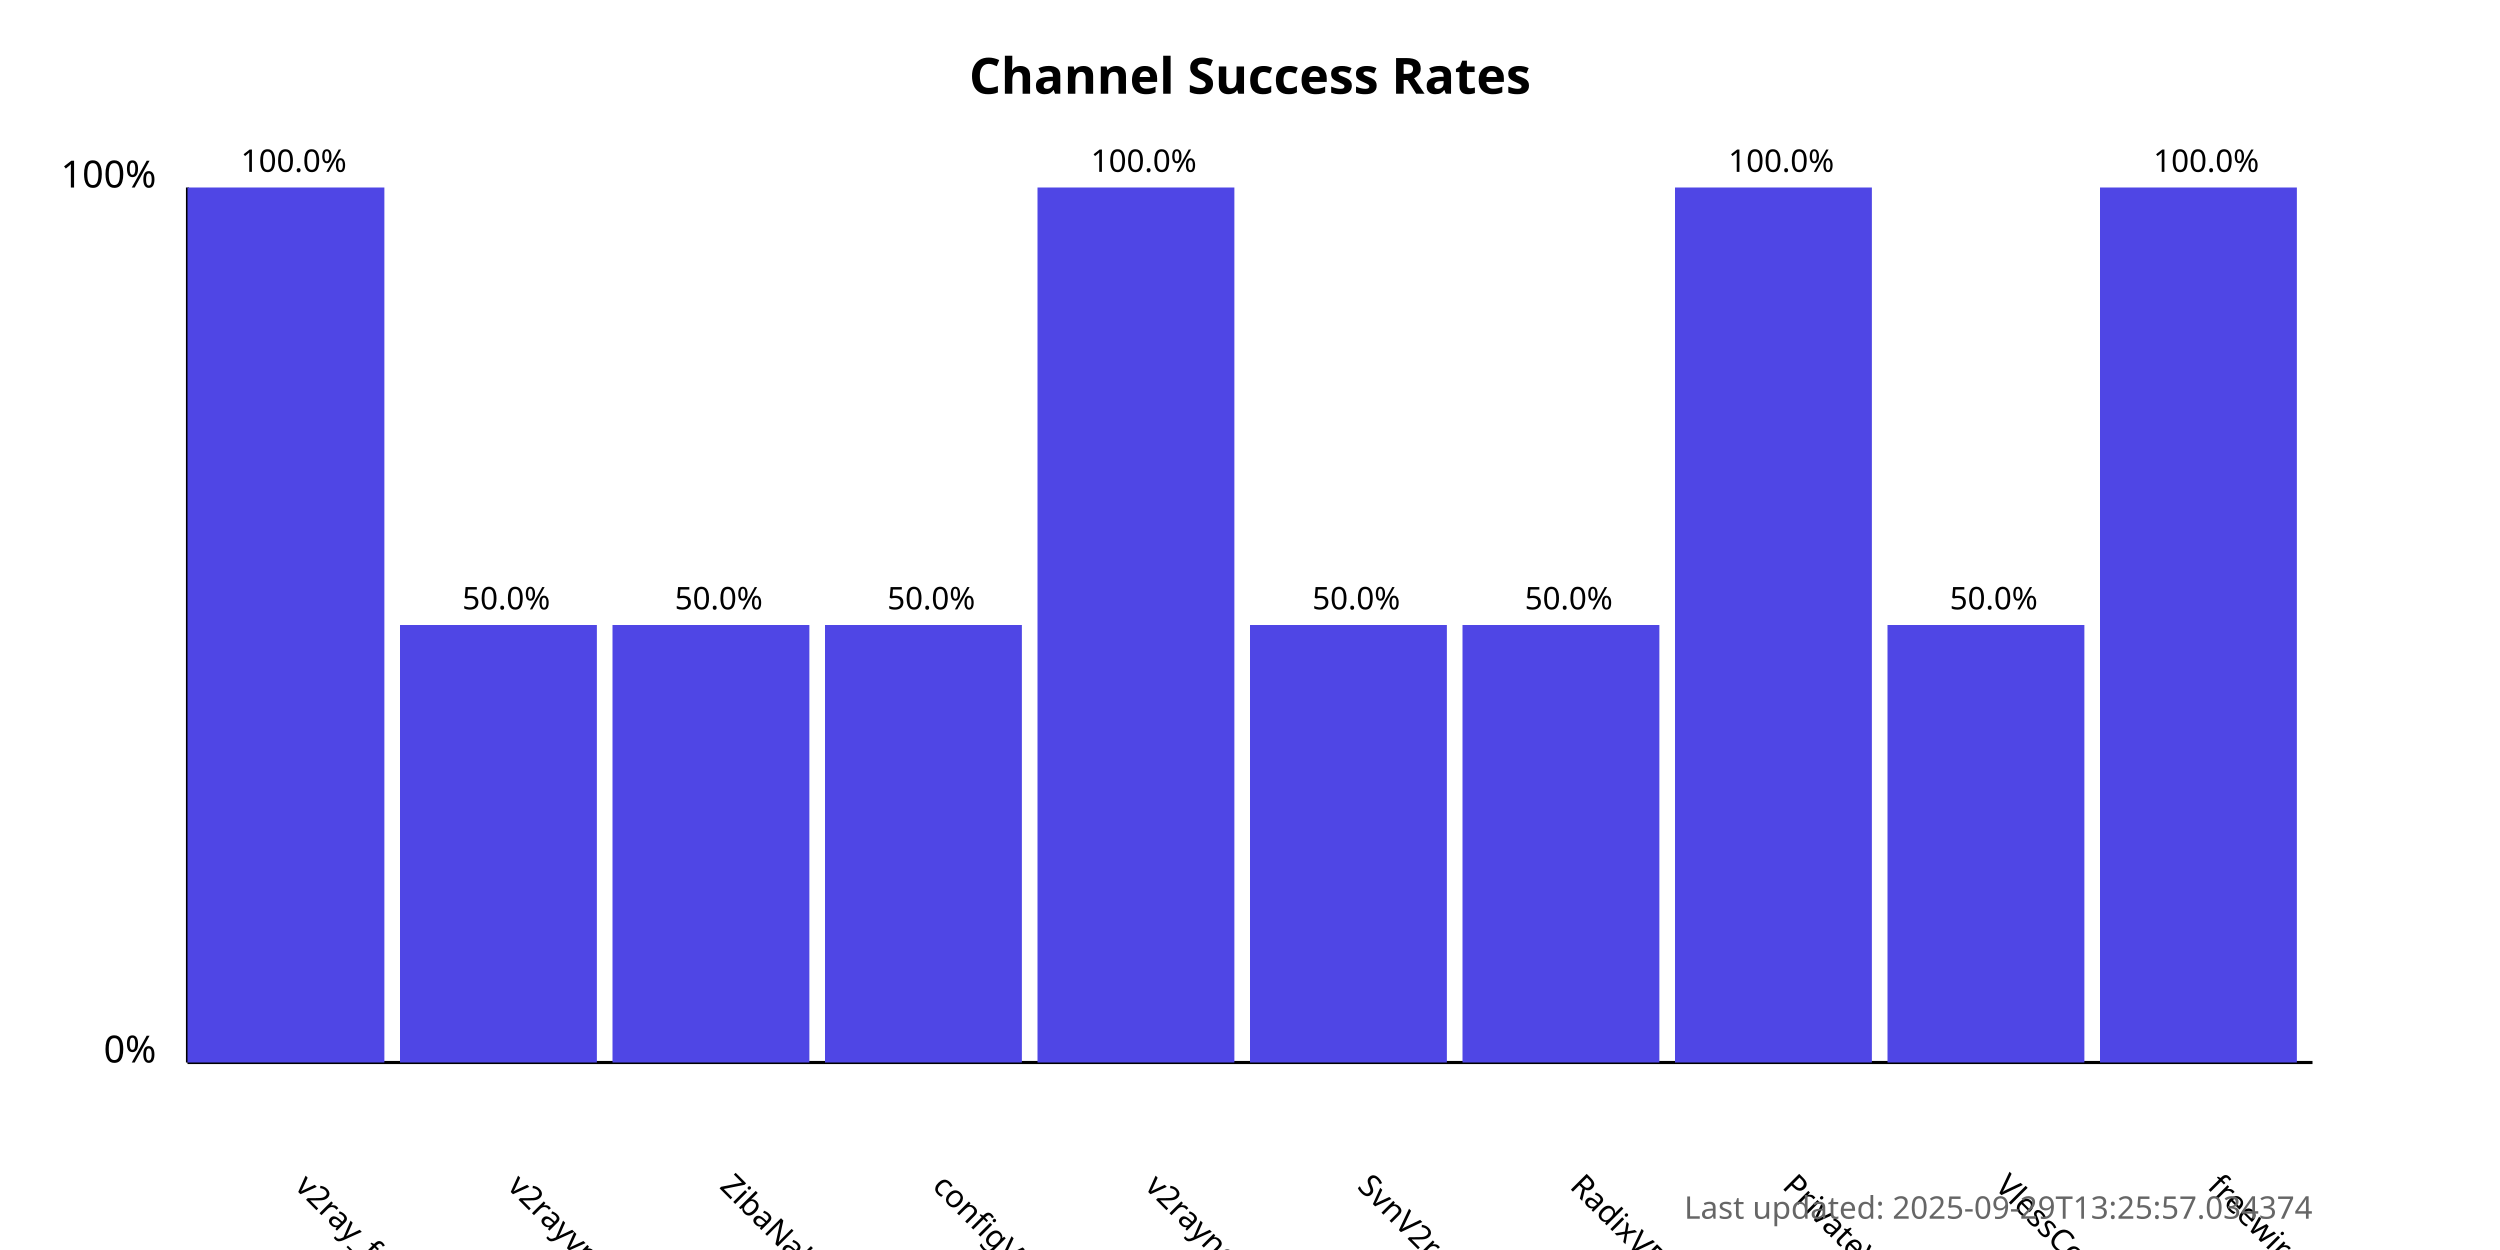
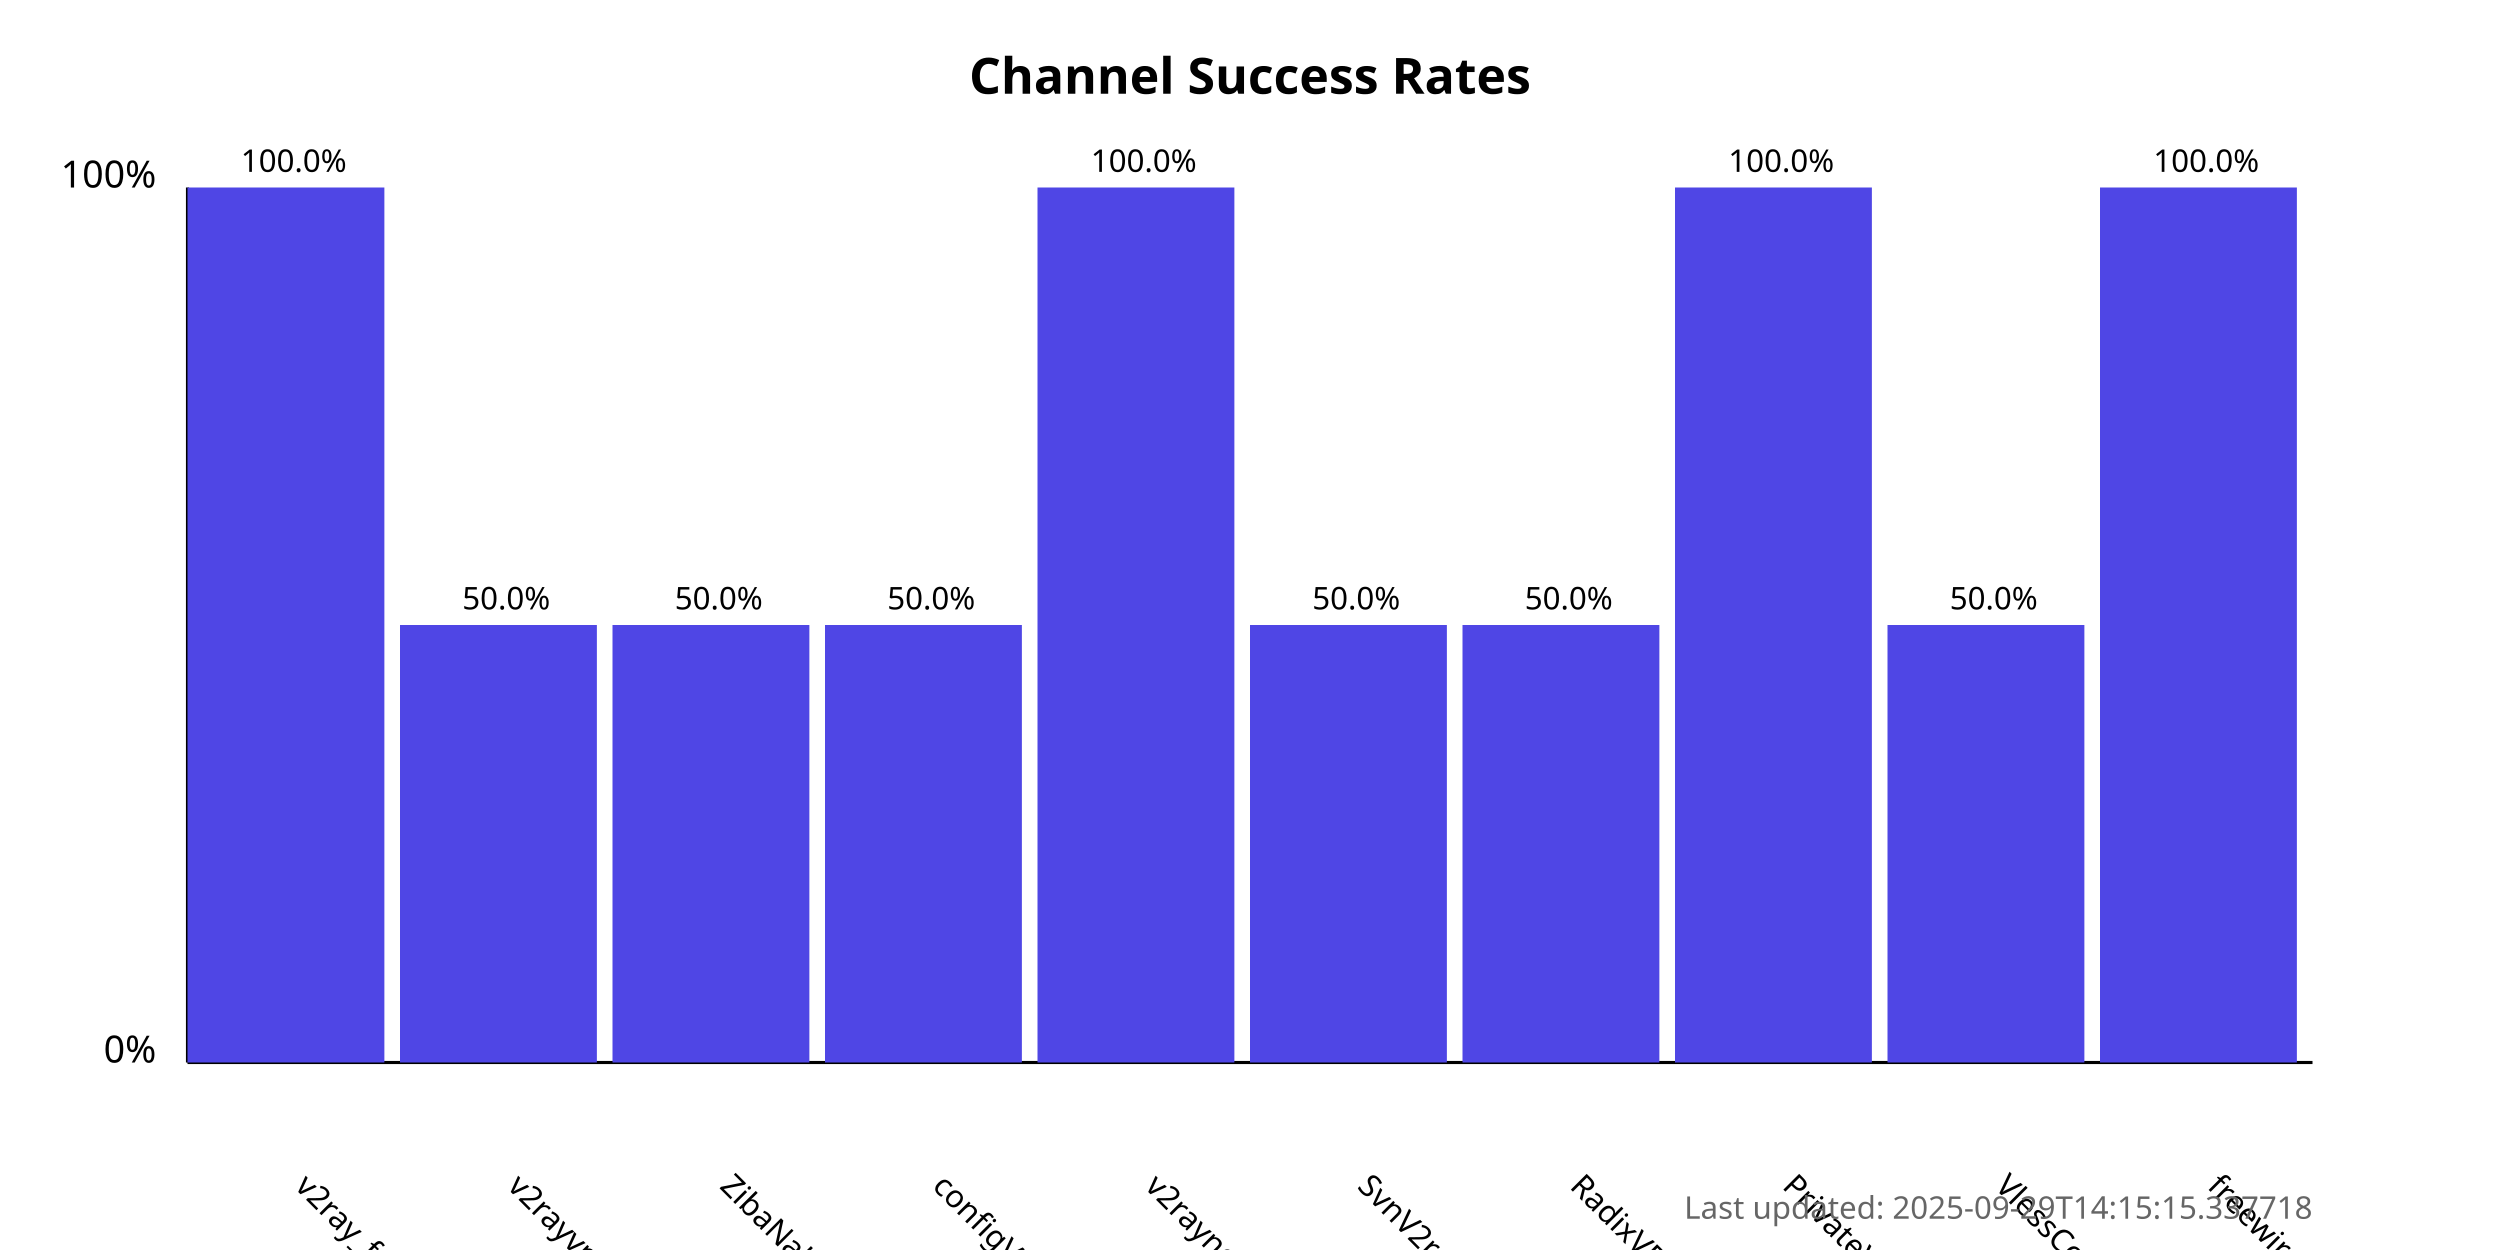
<svg xmlns="http://www.w3.org/2000/svg" width="800" height="400">
  <style>
            .chart-title { font: bold 16px sans-serif; }
            .axis-label { font: 12px sans-serif; }
            .tick-label { font: 10px sans-serif; }
            .bar { fill: #4f46e5; }
            .bar:hover { fill: #6366f1; }
            .timestamp { font: 10px sans-serif; fill: #666; }
        </style>
  <text x="400.0" y="30" text-anchor="middle" class="chart-title">
            Channel Success Rates
        </text>
  <line x1="60" y1="340" x2="60" y2="60" stroke="black" stroke-width="1" />
  <line x1="60" y1="340" x2="740" y2="340" stroke="black" stroke-width="1" />
  <text x="50" y="340" text-anchor="end" class="axis-label">0%</text>
  <text x="50" y="60" text-anchor="end" class="axis-label">100%</text>
  <g>
    <rect x="60" y="60.0" width="63.0" height="280.0" class="bar" />
    <text x="94.0" y="380" transform="rotate(45, 94.0, 380)" text-anchor="start" class="tick-label">
                v2ray_free_conf
            </text>
    <text x="94.0" y="55.0" text-anchor="middle" class="tick-label">
                100.0%
            </text>
  </g>
  <g>
    <rect x="128.0" y="200.0" width="63.0" height="140.0" class="bar" />
    <text x="162.0" y="380" transform="rotate(45, 162.0, 380)" text-anchor="start" class="tick-label">
                v2rayvpno
            </text>
    <text x="162.0" y="195.0" text-anchor="middle" class="tick-label">
                50.0%
            </text>
  </g>
  <g>
    <rect x="196.0" y="200.0" width="63.0" height="140.0" class="bar" />
    <text x="230.0" y="380" transform="rotate(45, 230.0, 380)" text-anchor="start" class="tick-label">
                ZibaNabz
            </text>
    <text x="230.0" y="195.0" text-anchor="middle" class="tick-label">
                50.0%
            </text>
  </g>
  <g>
    <rect x="264.0" y="200.0" width="63.0" height="140.0" class="bar" />
    <text x="298.0" y="380" transform="rotate(45, 298.0, 380)" text-anchor="start" class="tick-label">
                configV2rayForFree
            </text>
    <text x="298.0" y="195.0" text-anchor="middle" class="tick-label">
                50.0%
            </text>
  </g>
  <g>
    <rect x="332.0" y="60.0" width="63.0" height="280.0" class="bar" />
    <text x="366.0" y="380" transform="rotate(45, 366.0, 380)" text-anchor="start" class="tick-label">
                v2rayngvpn
            </text>
    <text x="366.0" y="55.0" text-anchor="middle" class="tick-label">
                100.0%
            </text>
  </g>
  <g>
    <rect x="400.0" y="200.0" width="63.0" height="140.0" class="bar" />
    <text x="434.0" y="380" transform="rotate(45, 434.0, 380)" text-anchor="start" class="tick-label">
                SvnV2ray
            </text>
    <text x="434.0" y="195.0" text-anchor="middle" class="tick-label">
                50.0%
            </text>
  </g>
  <g>
    <rect x="468.0" y="200.0" width="63.0" height="140.0" class="bar" />
    <text x="502.0" y="380" transform="rotate(45, 502.0, 380)" text-anchor="start" class="tick-label">
                RadixVPN
            </text>
    <text x="502.0" y="195.0" text-anchor="middle" class="tick-label">
                50.0%
            </text>
  </g>
  <g>
    <rect x="536.0" y="60.0" width="63.0" height="280.0" class="bar" />
    <text x="570.0" y="380" transform="rotate(45, 570.0, 380)" text-anchor="start" class="tick-label">
                PrivateVPNs
            </text>
    <text x="570.0" y="55.0" text-anchor="middle" class="tick-label">
                100.0%
            </text>
  </g>
  <g>
    <rect x="604.0" y="200.0" width="63.0" height="140.0" class="bar" />
    <text x="638.0" y="380" transform="rotate(45, 638.0, 380)" text-anchor="start" class="tick-label">
                VlessConfig
            </text>
    <text x="638.0" y="195.0" text-anchor="middle" class="tick-label">
                50.0%
            </text>
  </g>
  <g>
    <rect x="672.0" y="60.0" width="63.0" height="280.0" class="bar" />
    <text x="706.0" y="380" transform="rotate(45, 706.0, 380)" text-anchor="start" class="tick-label">
                freewireguard
            </text>
    <text x="706.0" y="55.0" text-anchor="middle" class="tick-label">
                100.0%
            </text>
  </g>
  <text x="740" y="390" text-anchor="end" class="timestamp">
-             Last updated: 2025-09-29T13:25:57.034374
+             Last updated: 2025-09-29T14:15:15.337718
        </text>
</svg>
